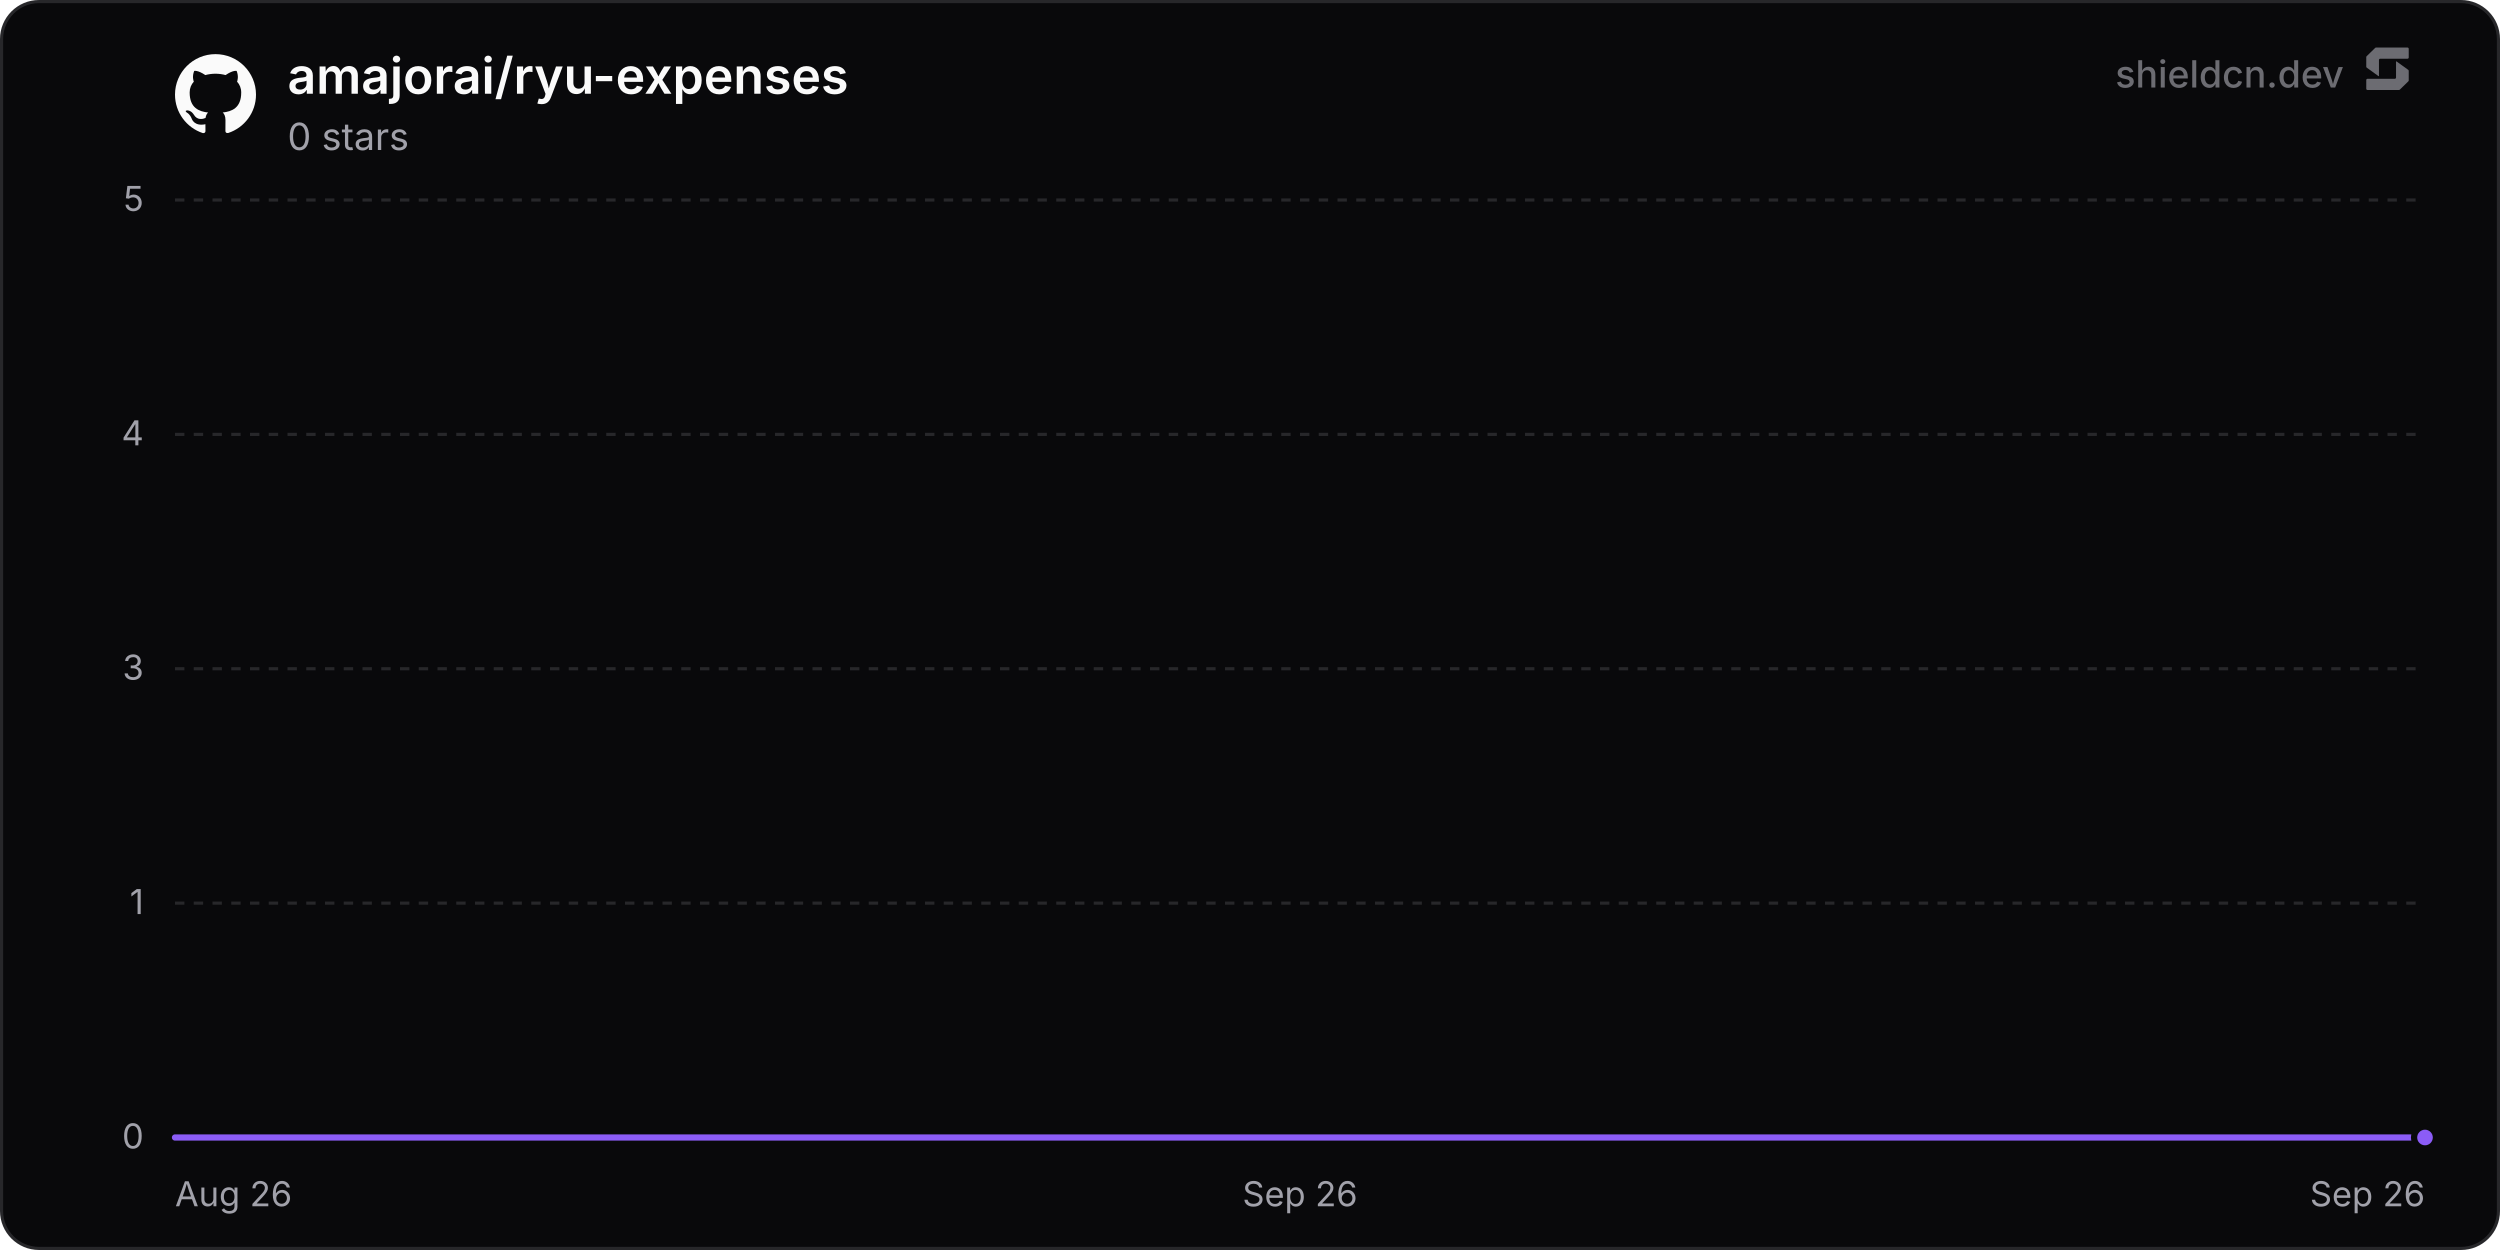
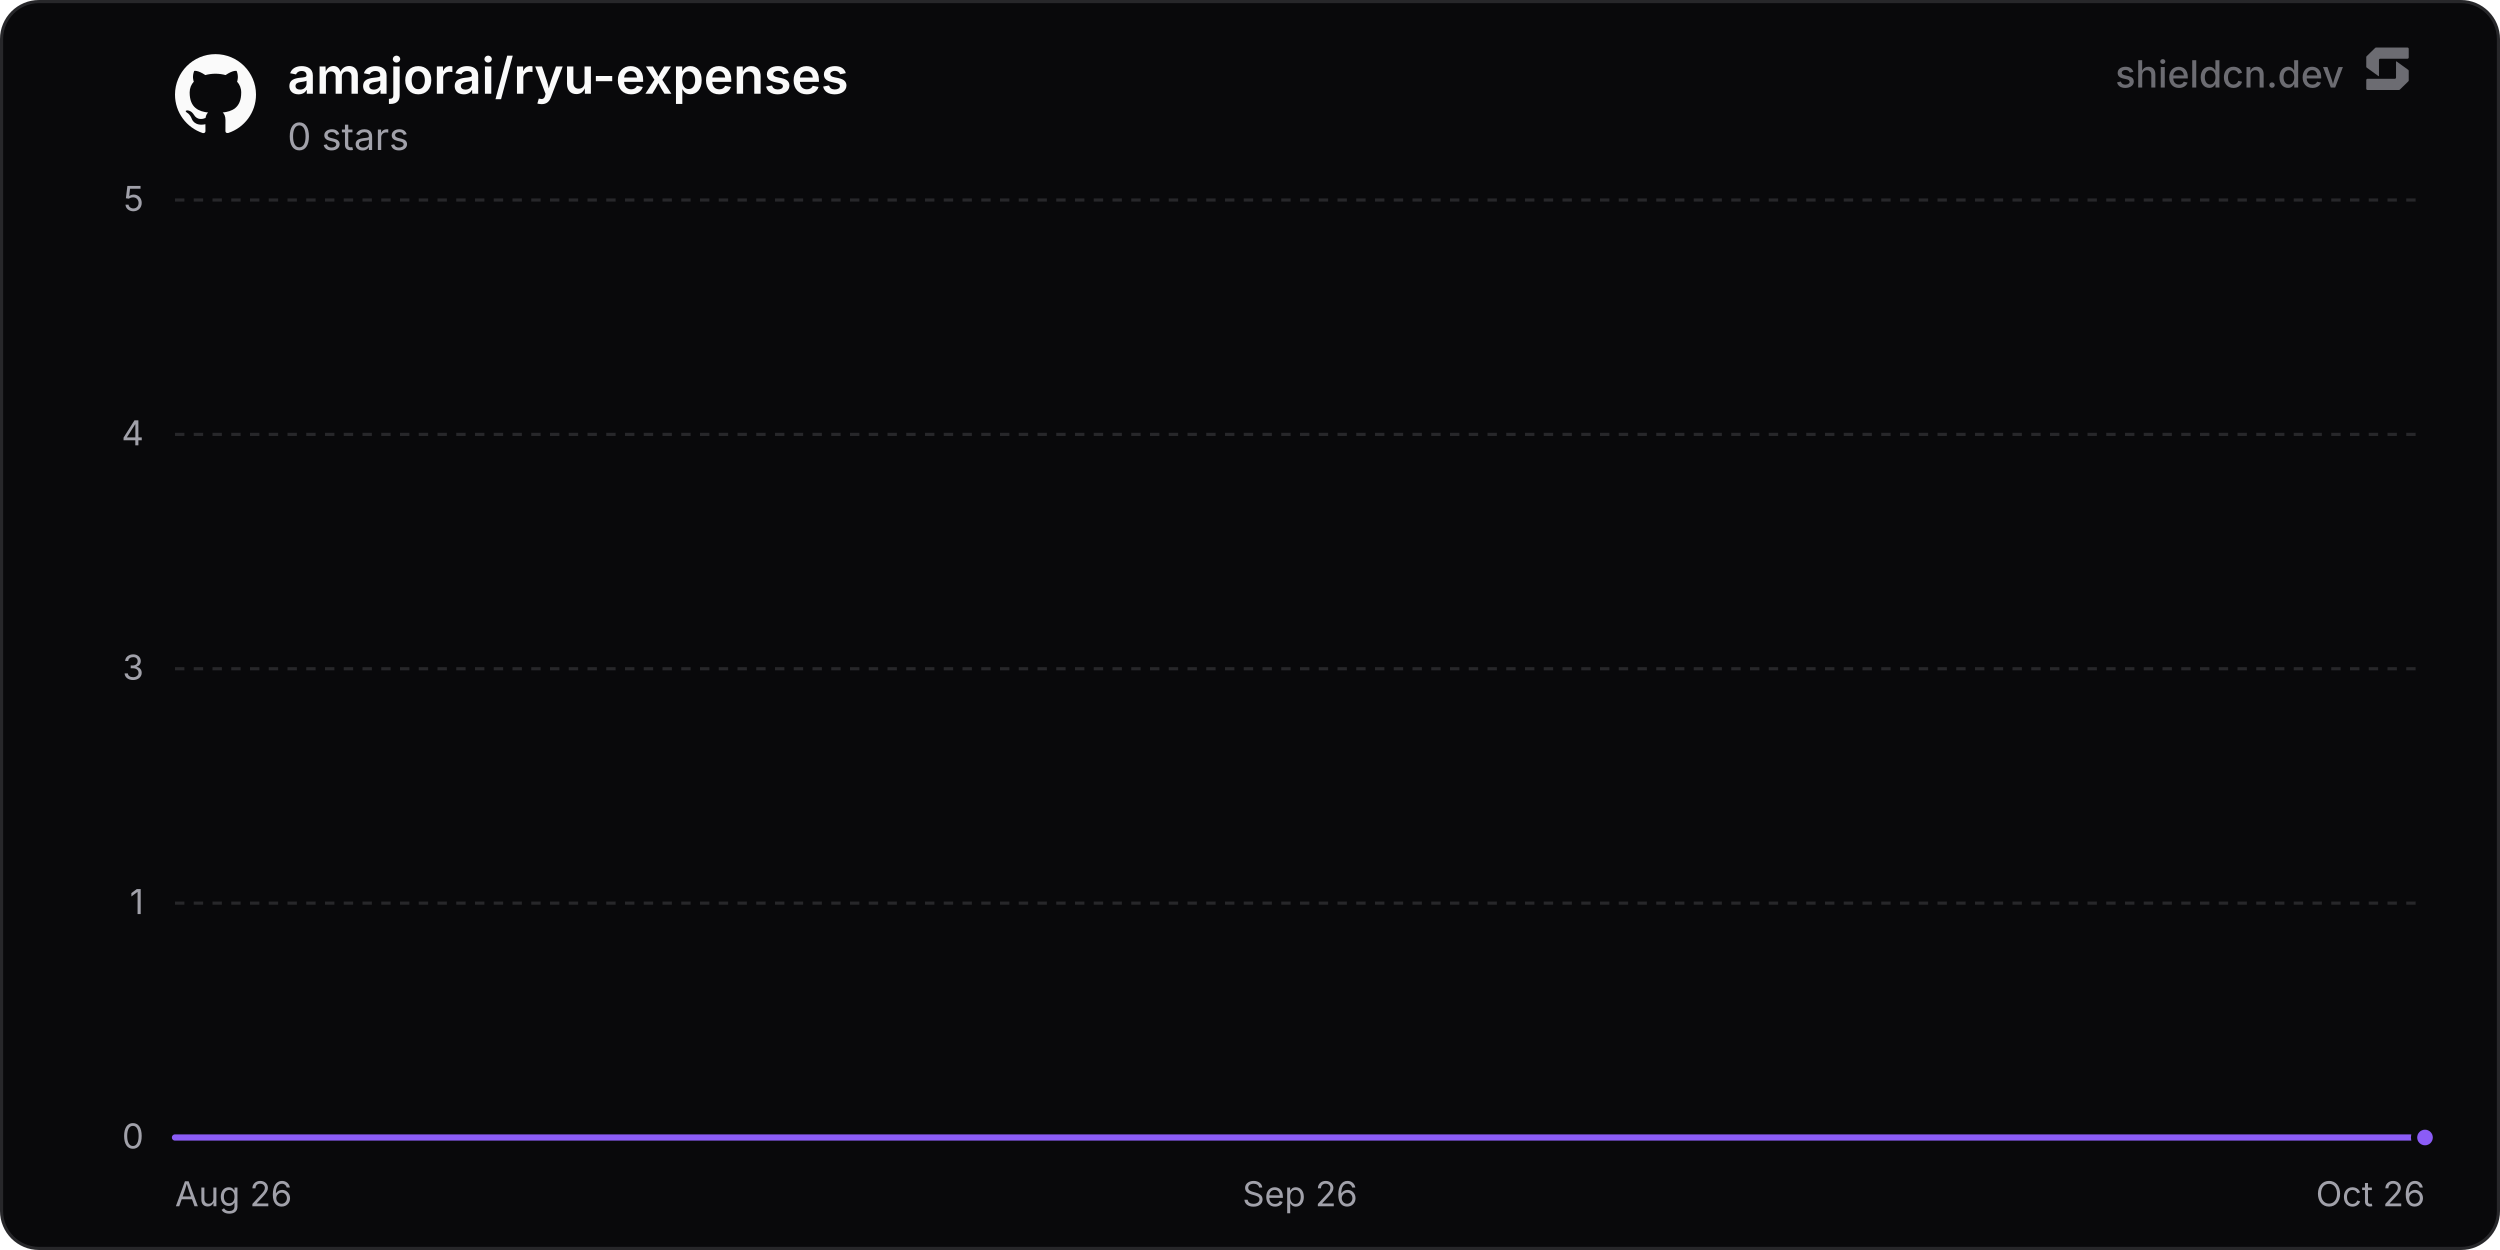
<svg xmlns="http://www.w3.org/2000/svg" width="800" height="400" viewBox="0 0 800 400" role="img" aria-label="amajorai/ryu-expenses">
  <defs>
    <linearGradient id="chartFill0" x1="0" y1="0" x2="0" y2="1">
      <stop offset="0%" stop-color="rgba(139, 92, 246, 0.35)" />
      <stop offset="100%" stop-color="rgba(139, 92, 246, 0)" />
    </linearGradient>
  </defs>
  <rect x="0.5" y="0.5" width="799" height="399" rx="12" fill="#09090b" stroke="#27272a" stroke-width="1" />
  <line x1="56" y1="364" x2="776" y2="364" stroke="#27272a" stroke-width="1" />
  <text x="46" y="367.5" text-anchor="end" font-size="11" fill="#a1a1aa" font-family="'Inter', ui-sans-serif, system-ui, -apple-system, BlinkMacSystemFont, 'Segoe UI', Roboto, Helvetica, Arial, sans-serif">0</text>
  <line x1="56" y1="289" x2="776" y2="289" stroke="#27272a" stroke-width="1" stroke-dasharray="3 3" />
  <text x="46" y="292.5" text-anchor="end" font-size="11" fill="#a1a1aa" font-family="'Inter', ui-sans-serif, system-ui, -apple-system, BlinkMacSystemFont, 'Segoe UI', Roboto, Helvetica, Arial, sans-serif">1</text>
  <line x1="56" y1="214" x2="776" y2="214" stroke="#27272a" stroke-width="1" stroke-dasharray="3 3" />
  <text x="46" y="217.5" text-anchor="end" font-size="11" fill="#a1a1aa" font-family="'Inter', ui-sans-serif, system-ui, -apple-system, BlinkMacSystemFont, 'Segoe UI', Roboto, Helvetica, Arial, sans-serif">3</text>
  <line x1="56" y1="139" x2="776" y2="139" stroke="#27272a" stroke-width="1" stroke-dasharray="3 3" />
  <text x="46" y="142.5" text-anchor="end" font-size="11" fill="#a1a1aa" font-family="'Inter', ui-sans-serif, system-ui, -apple-system, BlinkMacSystemFont, 'Segoe UI', Roboto, Helvetica, Arial, sans-serif">4</text>
  <line x1="56" y1="64" x2="776" y2="64" stroke="#27272a" stroke-width="1" stroke-dasharray="3 3" />
  <text x="46" y="67.5" text-anchor="end" font-size="11" fill="#a1a1aa" font-family="'Inter', ui-sans-serif, system-ui, -apple-system, BlinkMacSystemFont, 'Segoe UI', Roboto, Helvetica, Arial, sans-serif">5</text>
  <text x="56" y="386" text-anchor="start" font-size="11" fill="#a1a1aa" font-family="'Inter', ui-sans-serif, system-ui, -apple-system, BlinkMacSystemFont, 'Segoe UI', Roboto, Helvetica, Arial, sans-serif">Aug 26</text>
  <text x="416" y="386" text-anchor="middle" font-size="11" fill="#a1a1aa" font-family="'Inter', ui-sans-serif, system-ui, -apple-system, BlinkMacSystemFont, 'Segoe UI', Roboto, Helvetica, Arial, sans-serif">Sep 26</text>
-   <text x="776" y="386" text-anchor="end" font-size="11" fill="#a1a1aa" font-family="'Inter', ui-sans-serif, system-ui, -apple-system, BlinkMacSystemFont, 'Segoe UI', Roboto, Helvetica, Arial, sans-serif">Sep 26</text>
-   <path d="M56 364 L186.94 364 L317.89 364 L448.83 364 L579.78 364 L710.72 364 L776 364 L776 364 L56 364 Z" fill="url(#chartFill0)" />
-   <path d="M56 364 L186.94 364 L317.89 364 L448.83 364 L579.78 364 L710.72 364 L776 364" fill="none" stroke="#8b5cf6" stroke-width="2" stroke-linejoin="round" stroke-linecap="round" />
+   <text x="776" y="386" text-anchor="end" font-size="11" fill="#a1a1aa" font-family="'Inter', ui-sans-serif, system-ui, -apple-system, BlinkMacSystemFont, 'Segoe UI', Roboto, Helvetica, Arial, sans-serif">Oct 26</text>
+   <path d="M56 364 L183.56 364 L311.13 364 L438.69 364 L566.26 364 L693.82 364 L776 364 L776 364 L56 364 Z" fill="url(#chartFill0)" />
+   <path d="M56 364 L183.56 364 L311.13 364 L438.69 364 L566.26 364 L693.82 364 L776 364" fill="none" stroke="#8b5cf6" stroke-width="2" stroke-linejoin="round" stroke-linecap="round" />
  <circle cx="776" cy="364" r="3.5" fill="#8b5cf6" stroke="#09090b" stroke-width="2" />
  <g transform="translate(56, 17) scale(1.08)" fill="#fafafa">
    <path d="M12 .297c-6.63 0-12 5.373-12 12 0 5.303 3.438 9.8 8.205 11.385.6.113.82-.258.82-.577 0-.285-.01-1.04-.015-2.04-3.338.724-4.042-1.61-4.042-1.61C4.422 18.07 3.633 17.7 3.633 17.7c-1.087-.744.084-.729.084-.729 1.205.084 1.838 1.236 1.838 1.236 1.07 1.835 2.809 1.305 3.495.998.108-.776.417-1.305.76-1.605-2.665-.3-5.466-1.332-5.466-5.93 0-1.31.465-2.38 1.235-3.22-.135-.303-.54-1.523.105-3.176 0 0 1.005-.322 3.3 1.23.96-.267 1.98-.399 3-.405 1.02.006 2.04.138 3 .405 2.28-1.552 3.285-1.23 3.285-1.23.645 1.653.24 2.873.12 3.176.765.84 1.23 1.91 1.23 3.22 0 4.61-2.805 5.625-5.475 5.92.42.36.81 1.096.81 2.22 0 1.606-.015 2.896-.015 3.286 0 .315.21.69.825.57C20.565 22.092 24 17.592 24 12.297c0-6.627-5.373-12-12-12" />
  </g>
  <text x="92" y="30" font-size="16" font-weight="600" fill="#fafafa" font-family="'Inter', ui-sans-serif, system-ui, -apple-system, BlinkMacSystemFont, 'Segoe UI', Roboto, Helvetica, Arial, sans-serif">amajorai/ryu-expenses</text>
  <text x="92" y="48" font-size="12" fill="#a1a1aa" font-family="'Inter', ui-sans-serif, system-ui, -apple-system, BlinkMacSystemFont, 'Segoe UI', Roboto, Helvetica, Arial, sans-serif">0 stars</text>
  <g fill-opacity="0.65">
    <text x="750" y="28" text-anchor="end" font-size="12" font-weight="500" fill="#a1a1aa" font-family="'Inter', ui-sans-serif, system-ui, -apple-system, BlinkMacSystemFont, 'Segoe UI', Roboto, Helvetica, Arial, sans-serif">shieldcn.dev</text>
    <g transform="translate(756, 14) scale(0.01)" fill="#a1a1aa">
      <path d="M1088.4,565.1c-6.5-4.7-15.5,0-15.5,7.9v510.2c0,21.3-18.1,38.6-40.4,38.6H160.9c-22.3,0-40.4,17.3-40.4,38.6v280.8c0,21.3,18.1,38.6,40.4,38.6h1004.5c10.8,0,21.2-4.2,28.8-11.6l273.4-266.3c7.4-7.2,11.6-16.9,11.6-27v-308.7c0-12.1-5.9-23.5-16.1-30.8l-374.7-270.3Z" />
      <path d="M511.2,1035.9c6.5,4.7,15.5,0,15.5-7.9v-510.2c0-21.3,18.1-38.6,40.4-38.6h871.7c22.3,0,40.4-17.3,40.4-38.6V159.7c0-21.3-18.1-38.6-40.4-38.6H434.3c-10.8,0-21.2,4.2-28.8,11.6L132,399c-7.4,7.2-11.6,16.9-11.6,27v308.7c0,12.1,5.9,23.5,16.1,30.8l374.7,270.3Z" />
    </g>
  </g>
</svg>
